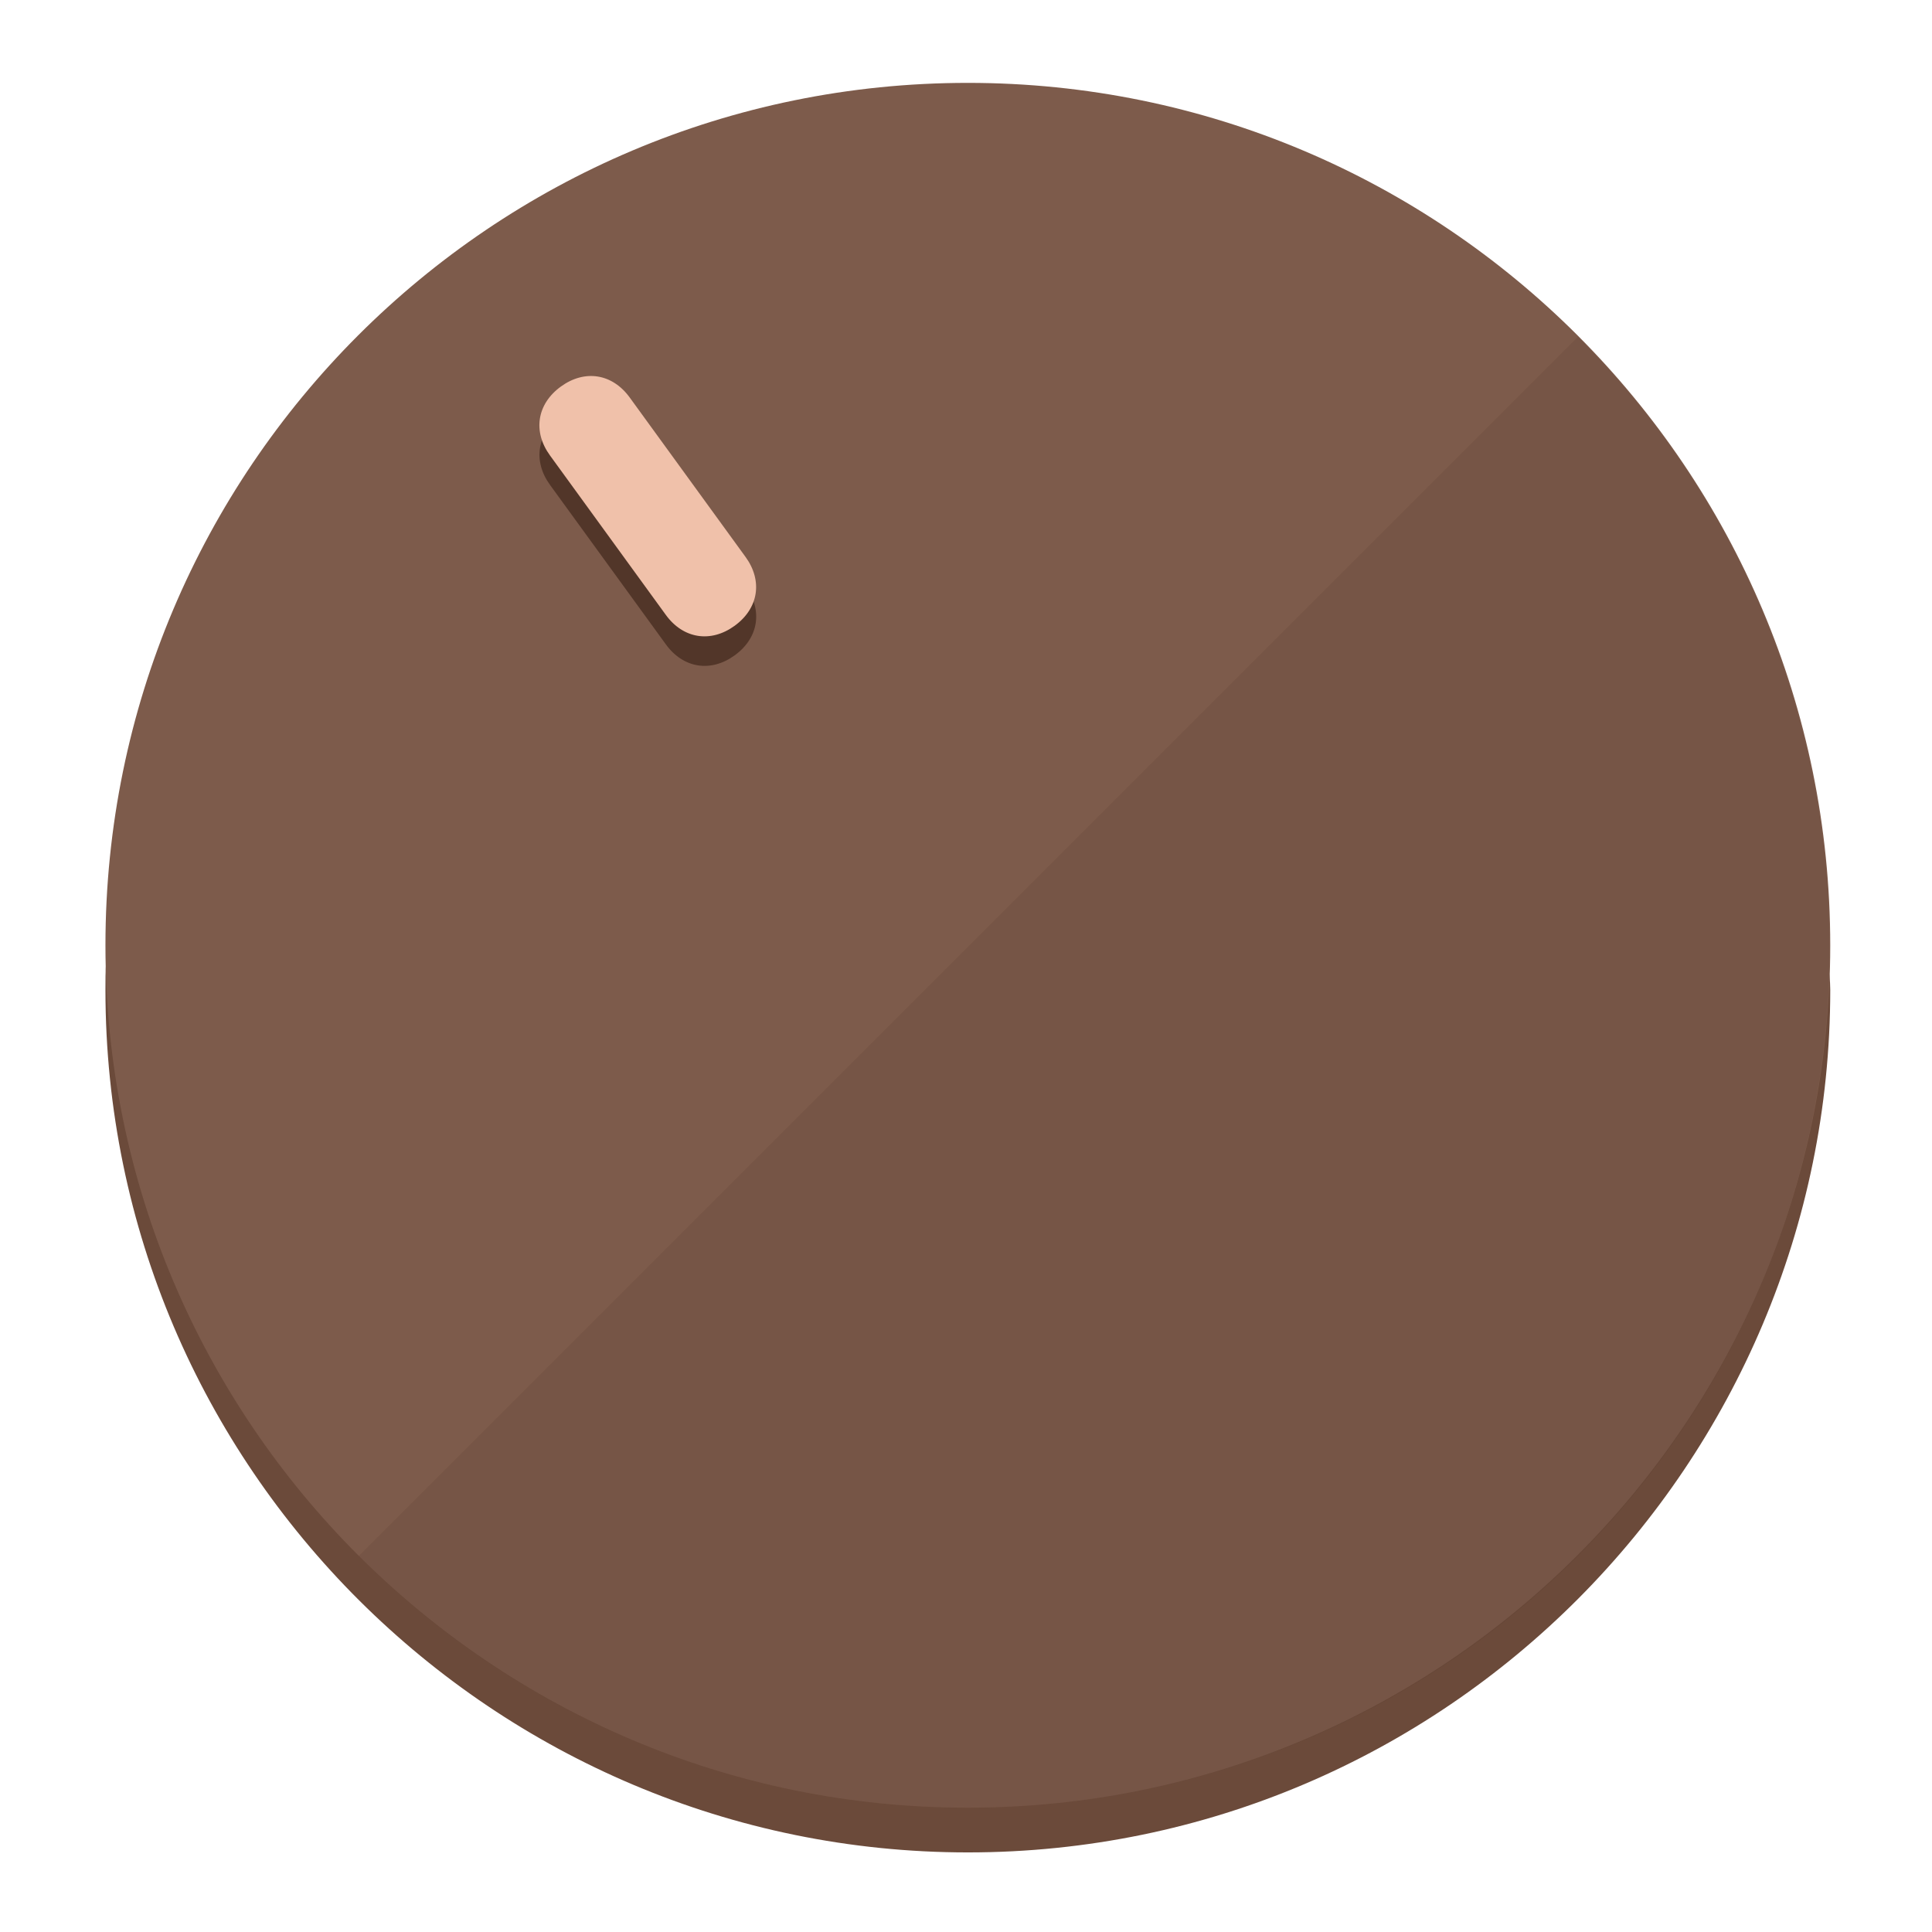
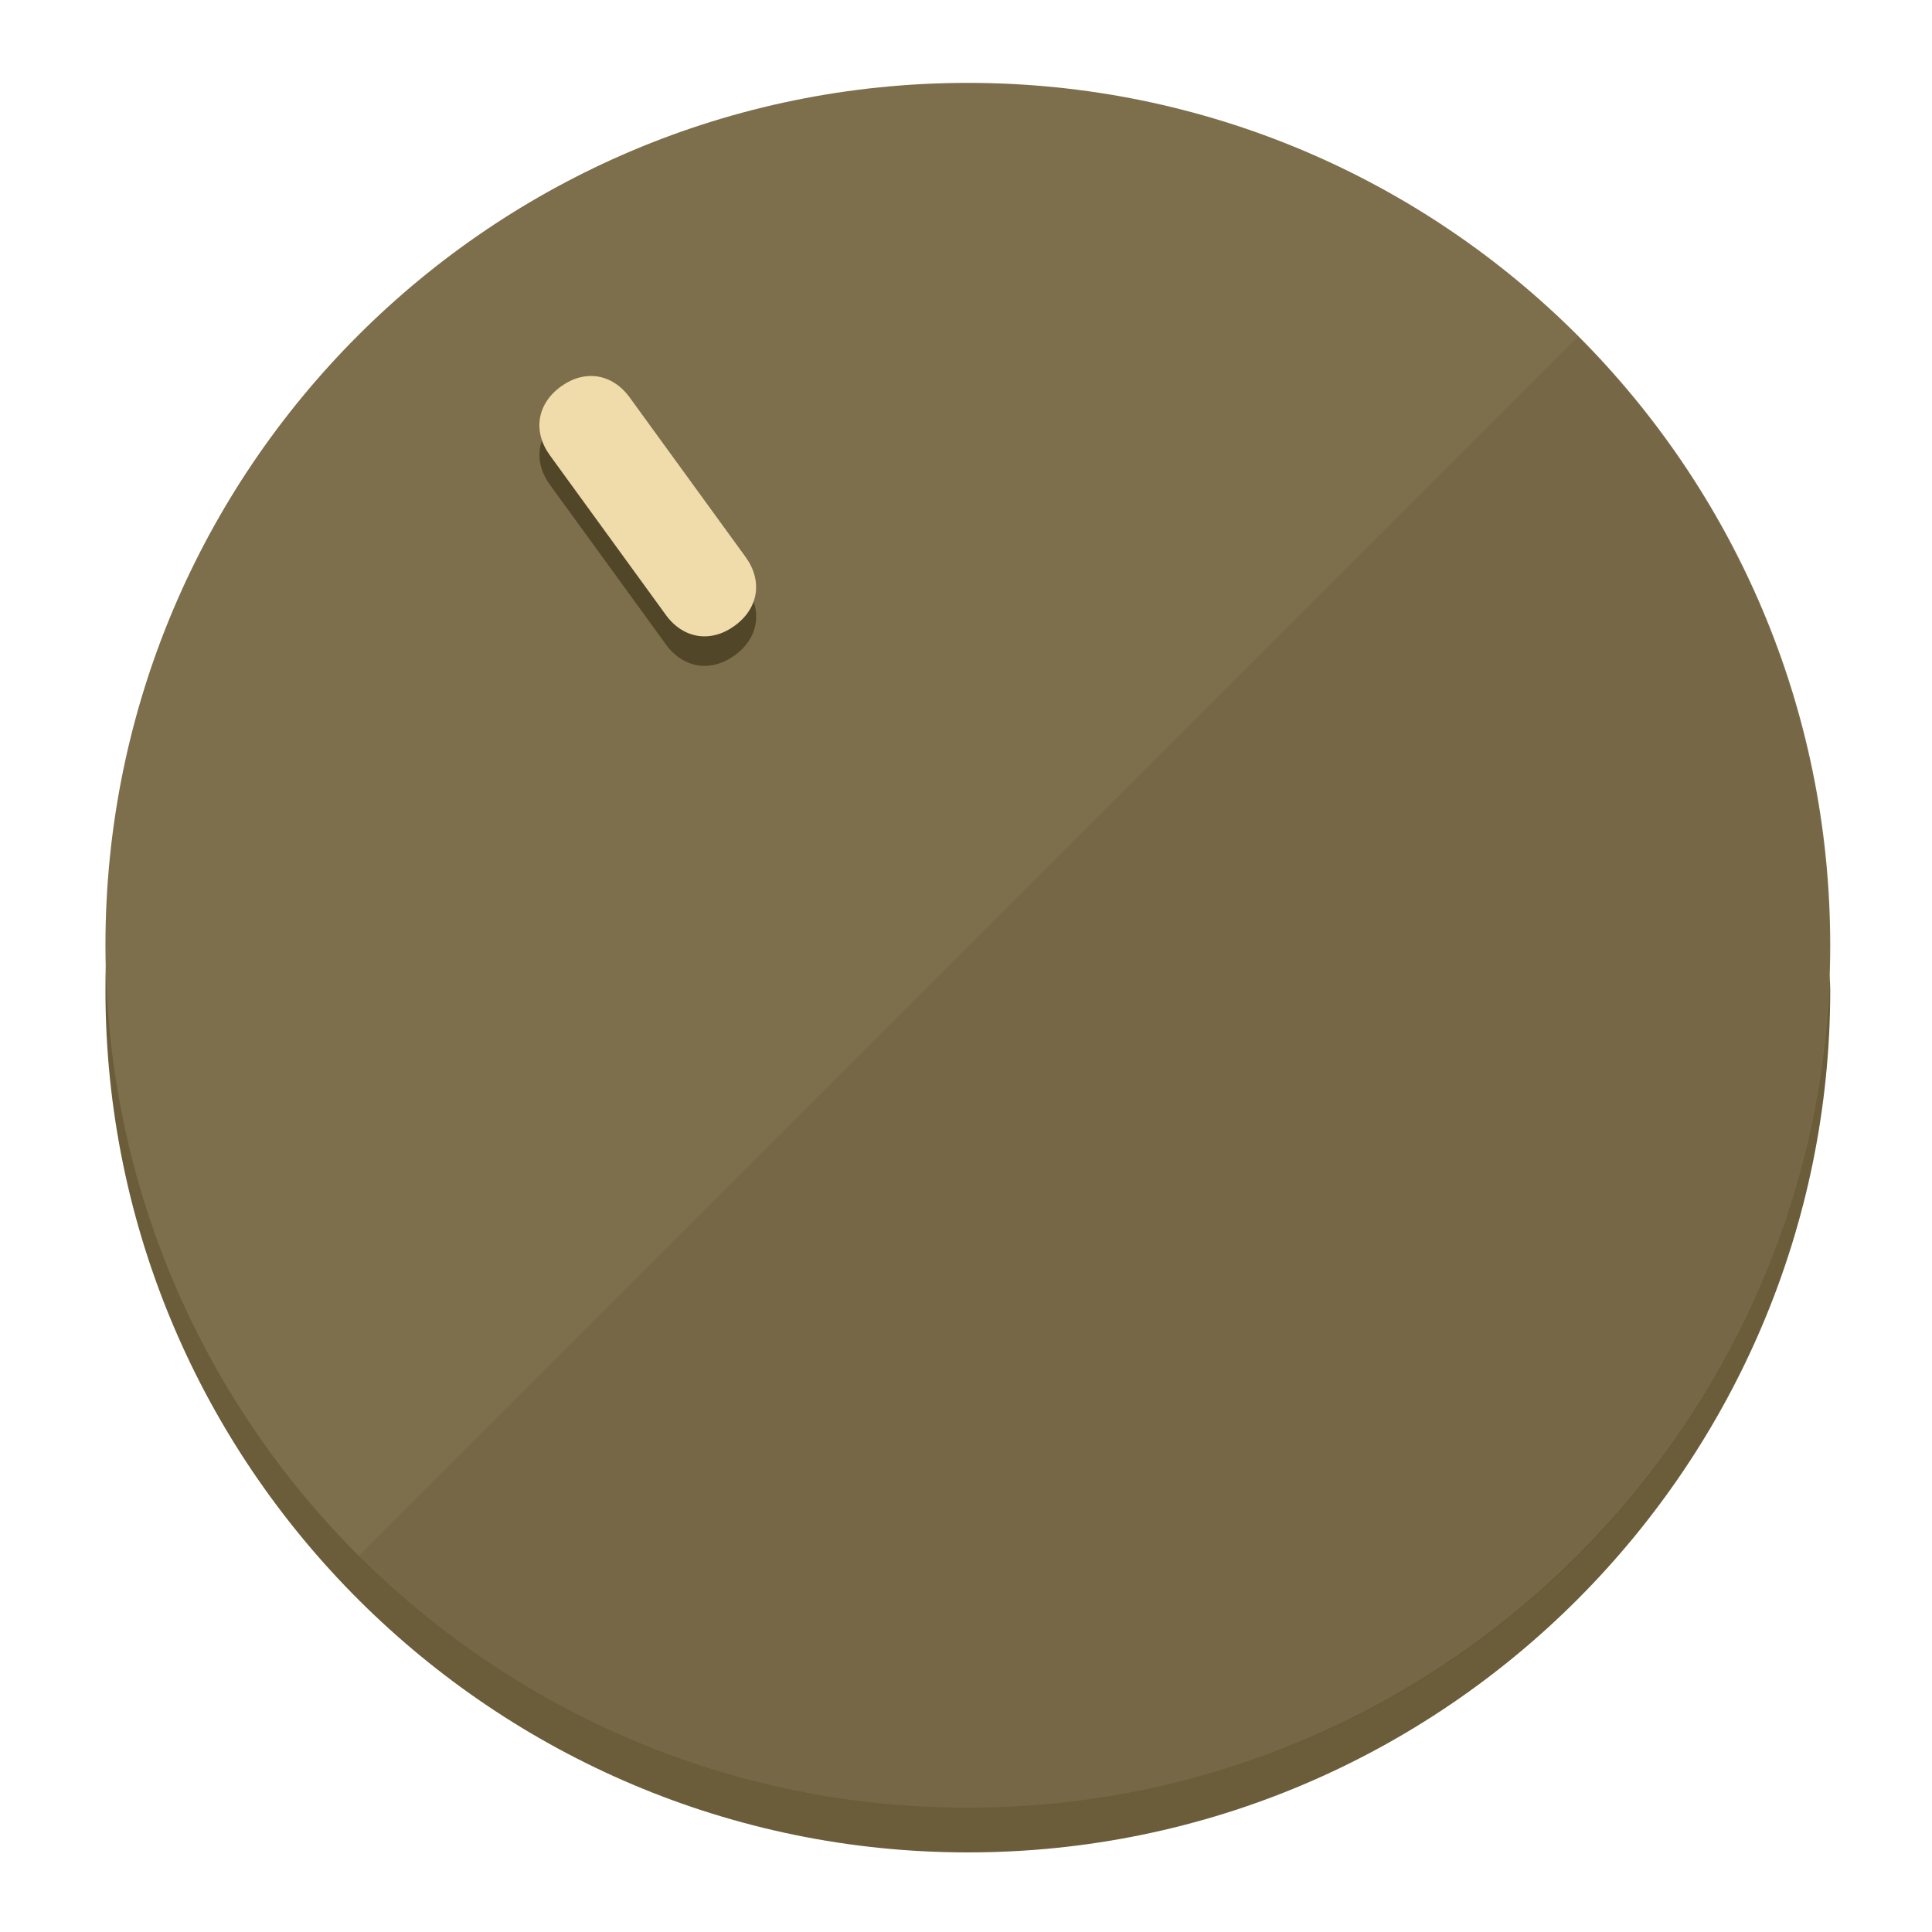
<svg xmlns="http://www.w3.org/2000/svg" height="120px" width="120px" version="1.1" id="Layer_1" viewBox="0 0 496.8 496.8" xml:space="preserve">
  <defs id="defs23" />
  <g id="g3158">
-     <path style="display:inline;fill:#6B4A3A;fill-opacity:1;stroke-width:1.584" d="m 248.875,445.92 c 116.582,0 212.89,-91.238 220.493,-205.286 0,5.069 1.267,8.87 1.267,13.939 0,121.651 -98.842,221.76 -221.76,221.76 -121.651,0 -221.76,-98.842 -221.76,-221.76 0,-5.069 0,-8.87 1.267,-13.939 7.603,114.048 103.91,205.286 220.493,205.286 z" id="path8" />
-     <circle style="display:inline;fill:#7D5B4B;fill-opacity:1;stroke-width:1.584" cx="248.875" cy="243.071" r="221.76" id="circle12" />
-     <path style="display:inline;fill:#523629;fill-opacity:0.154;stroke-width:1.587" d="m 405.744,86.606 c 86.308,86.308 86.308,227.193 0,313.5 -86.308,86.308 -227.193,86.308 -313.5,0" id="path14" />
+     <path style="display:inline;fill:#6B5D3A;fill-opacity:1;stroke-width:1.584" d="m 248.875,445.92 c 116.582,0 212.89,-91.238 220.493,-205.286 0,5.069 1.267,8.87 1.267,13.939 0,121.651 -98.842,221.76 -221.76,221.76 -121.651,0 -221.76,-98.842 -221.76,-221.76 0,-5.069 0,-8.87 1.267,-13.939 7.603,114.048 103.91,205.286 220.493,205.286 z" id="path8" />
+     <circle style="display:inline;fill:#7D6F4B;fill-opacity:1;stroke-width:1.584" cx="248.875" cy="243.071" r="221.76" id="circle12" />
+     <path style="display:inline;fill:#524629;fill-opacity:0.154;stroke-width:1.587" d="m 405.744,86.606 c 86.308,86.308 86.308,227.193 0,313.5 -86.308,86.308 -227.193,86.308 -313.5,0" id="path14" />
  </g>
  <g id="g3198">
    <circle style="display:none;fill:#000000;fill-opacity:0;stroke-width:1.584" cx="57.84" cy="343.108" r="221.76" id="circle12-3" transform="rotate(-36)" />
-     <path style="display:inline;fill:#523629;fill-opacity:1;stroke-width:1.584" d="m 191.735,150.81 c 4.469,6.151 3.348,13.231 -2.803,17.7 v 0 c -6.151,4.469 -13.231,3.348 -17.7,-2.803 L 141.437,124.699 c -4.469,-6.151 -3.348,-13.231 2.803,-17.7 v 0 c 6.151,-4.469 13.231,-3.348 17.7,2.803 z" id="path3789" />
-     <path style="display:inline;fill:#F0C1AA;stroke-width:1.584" d="m 191.713,143.214 c 4.469,6.151 3.348,13.231 -2.803,17.7 v 0 c -6.151,4.469 -13.231,3.348 -17.7,-2.803 L 141.416,117.103 c -4.469,-6.151 -3.348,-13.231 2.803,-17.7 v 0 c 6.151,-4.469 13.231,-3.348 17.7,2.803 z" id="path915" />
+     <path style="display:inline;fill:#524629;fill-opacity:1;stroke-width:1.584" d="m 191.735,150.81 c 4.469,6.151 3.348,13.231 -2.803,17.7 v 0 c -6.151,4.469 -13.231,3.348 -17.7,-2.803 L 141.437,124.699 c -4.469,-6.151 -3.348,-13.231 2.803,-17.7 v 0 c 6.151,-4.469 13.231,-3.348 17.7,2.803 z" id="path3789" />
+     <path style="display:inline;fill:#F0DCAA;stroke-width:1.584" d="m 191.713,143.214 c 4.469,6.151 3.348,13.231 -2.803,17.7 v 0 c -6.151,4.469 -13.231,3.348 -17.7,-2.803 L 141.416,117.103 c -4.469,-6.151 -3.348,-13.231 2.803,-17.7 v 0 c 6.151,-4.469 13.231,-3.348 17.7,2.803 z" id="path915" />
  </g>
</svg>
